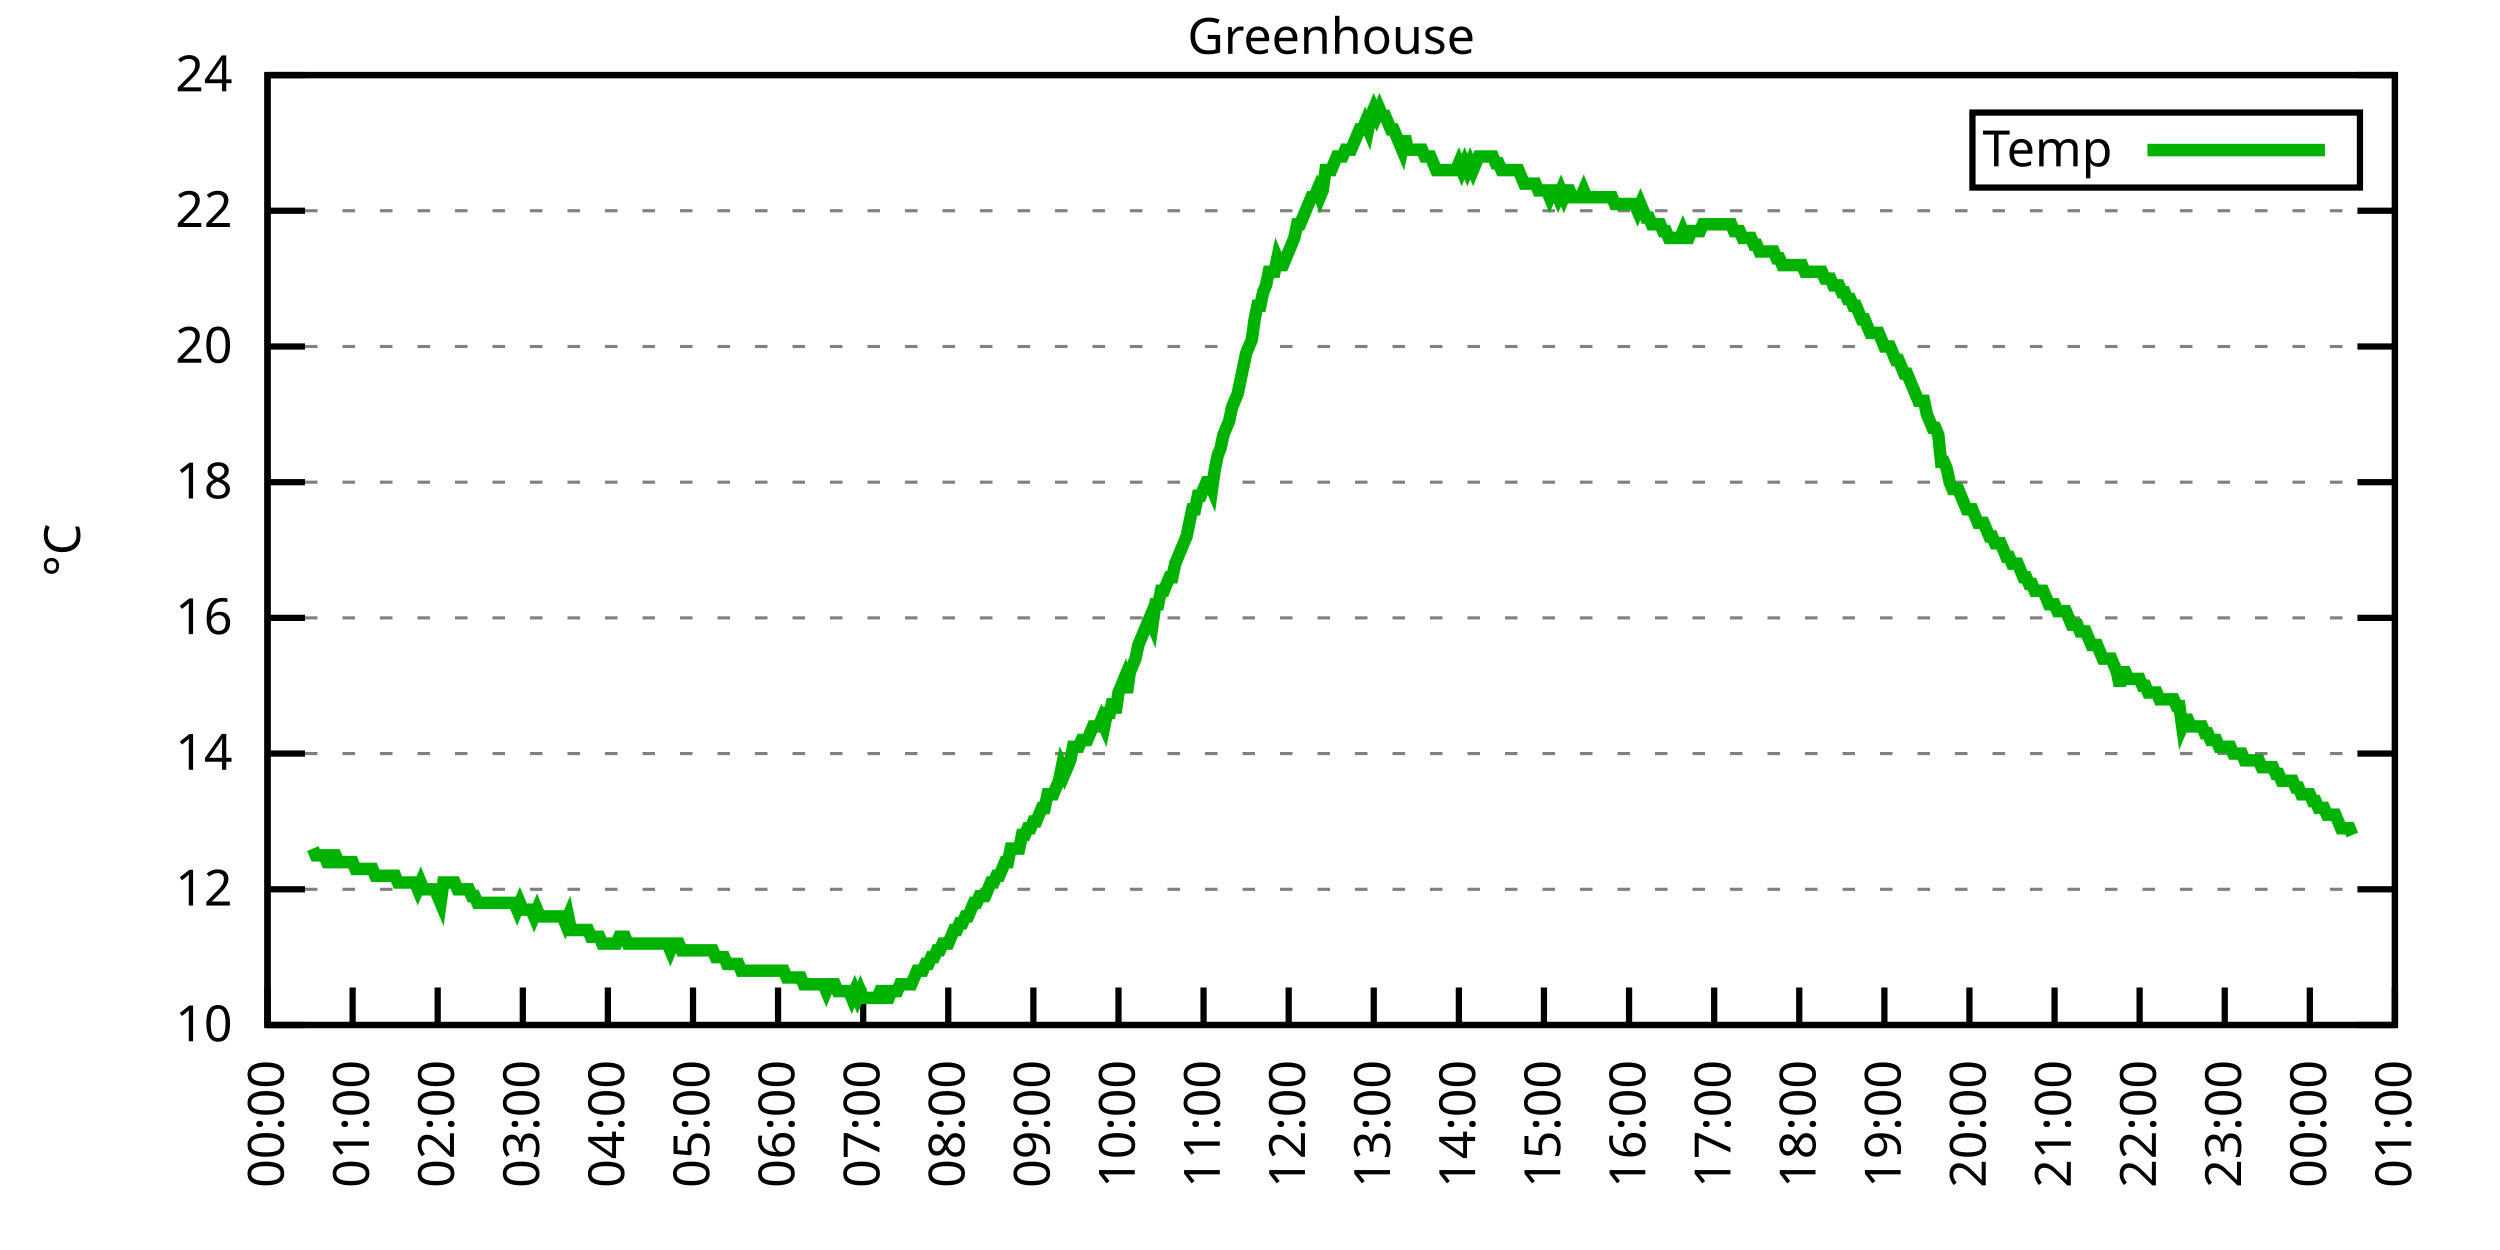
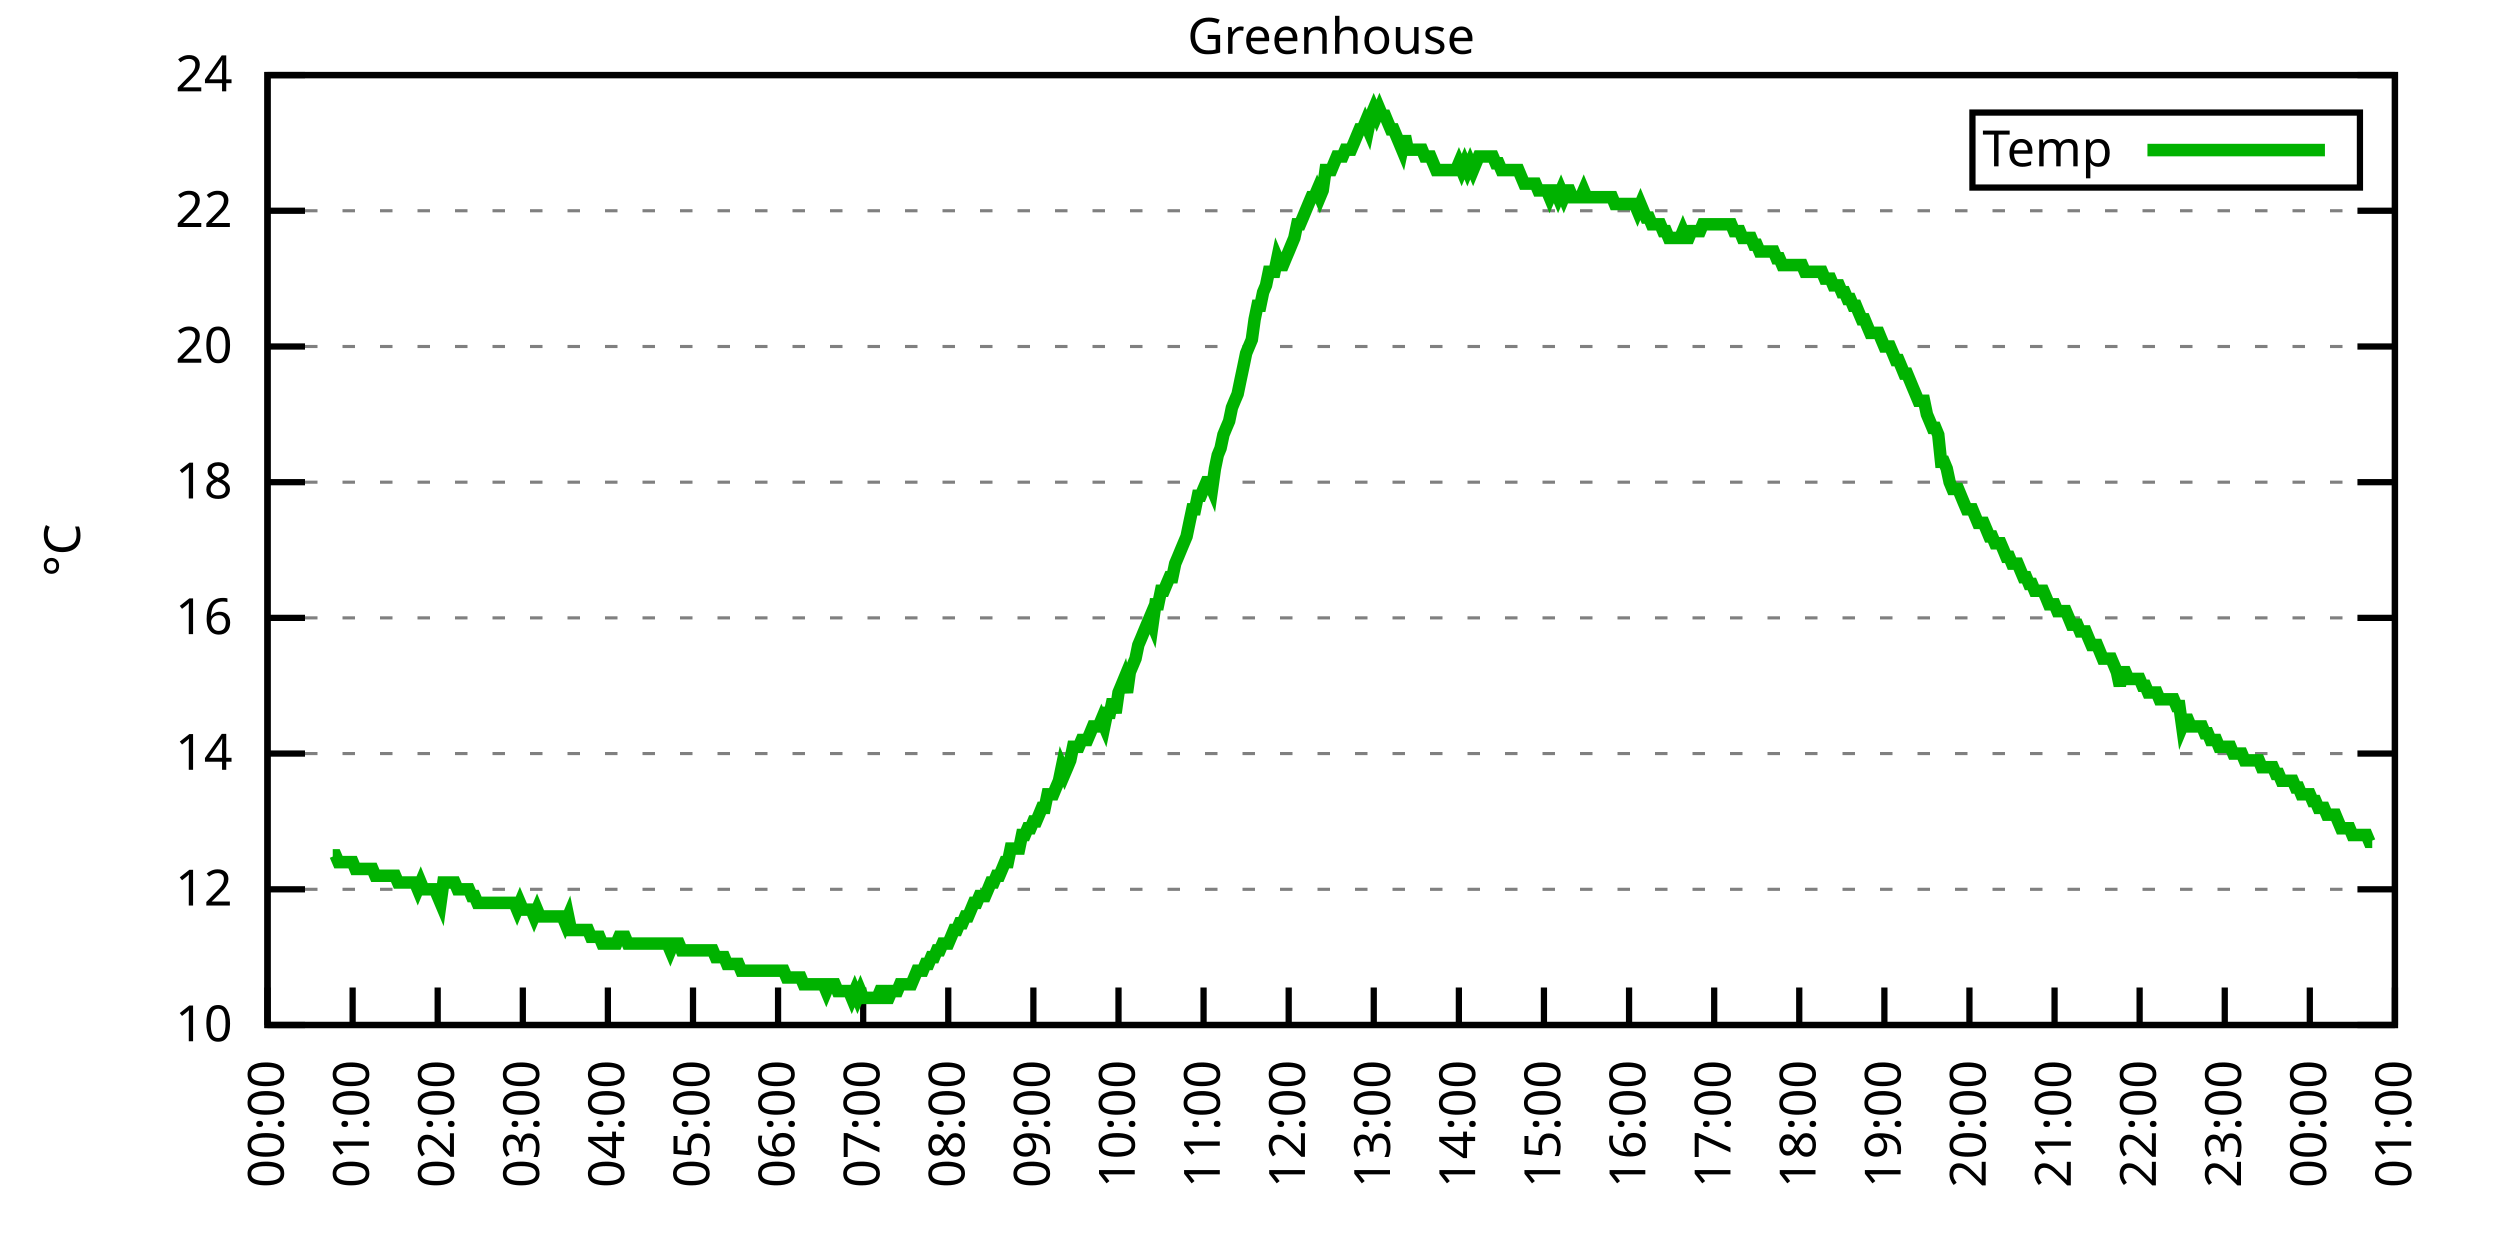
<svg xmlns="http://www.w3.org/2000/svg" xmlns:xlink="http://www.w3.org/1999/xlink" width="400" height="200" viewBox="0 0 400 200">
  <g id="gnuplot_canvas">
    <rect x="0" y="0" width="400" height="200" fill="none" />
    <defs>
      <circle id="gpDot" r="0.5" stroke-width="0.5" stroke="currentColor" />
      <path id="gpPt0" stroke-width="0.333" stroke="currentColor" d="M-1,0 h2 M0,-1 v2" />
      <path id="gpPt1" stroke-width="0.333" stroke="currentColor" d="M-1,-1 L1,1 M1,-1 L-1,1" />
      <path id="gpPt2" stroke-width="0.333" stroke="currentColor" d="M-1,0 L1,0 M0,-1 L0,1 M-1,-1 L1,1 M-1,1 L1,-1" />
      <rect id="gpPt3" stroke-width="0.333" stroke="currentColor" x="-1" y="-1" width="2" height="2" />
      <rect id="gpPt4" stroke-width="0.333" stroke="currentColor" fill="currentColor" x="-1" y="-1" width="2" height="2" />
      <circle id="gpPt5" stroke-width="0.333" stroke="currentColor" cx="0" cy="0" r="1" />
      <use xlink:href="#gpPt5" id="gpPt6" fill="currentColor" stroke="none" />
      <path id="gpPt7" stroke-width="0.333" stroke="currentColor" d="M0,-1.33 L-1.33,0.67 L1.33,0.67 z" />
      <use xlink:href="#gpPt7" id="gpPt8" fill="currentColor" stroke="none" />
      <use xlink:href="#gpPt7" id="gpPt9" stroke="currentColor" transform="rotate(180)" />
      <use xlink:href="#gpPt9" id="gpPt10" fill="currentColor" stroke="none" />
      <use xlink:href="#gpPt3" id="gpPt11" stroke="currentColor" transform="rotate(45)" />
      <use xlink:href="#gpPt11" id="gpPt12" fill="currentColor" stroke="none" />
      <path id="gpPt13" stroke-width="0.333" stroke="currentColor" d="M0,1.330 L1.265,0.411 L0.782,-1.067 L-0.782,-1.076 L-1.265,0.411 z" />
      <use xlink:href="#gpPt13" id="gpPt14" fill="currentColor" stroke="none" />
      <filter id="textbox" filterUnits="objectBoundingBox" x="0" y="0" height="1" width="1">
        <feFlood flood-color="white" flood-opacity="1" result="bgnd" />
        <feComposite in="SourceGraphic" in2="bgnd" operator="atop" />
      </filter>
      <filter id="greybox" filterUnits="objectBoundingBox" x="0" y="0" height="1" width="1">
        <feFlood flood-color="lightgrey" flood-opacity="1" result="grey" />
        <feComposite in="SourceGraphic" in2="grey" operator="atop" />
      </filter>
    </defs>
    <g fill="none" color="white" stroke="currentColor" stroke-width="1.00" stroke-linecap="butt" stroke-linejoin="miter">
</g>
    <g fill="none" color="black" stroke="currentColor" stroke-width="1.00" stroke-linecap="butt" stroke-linejoin="miter">
      <g stroke="none" shape-rendering="crispEdges">
        <polygon fill="rgb(255, 255, 255)" points="42.80,164.00 383.18,164.00 383.18,12.02 42.80,12.02 " />
      </g>
    </g>
    <g fill="none" color="black" stroke="currentColor" stroke-width="1.00" stroke-linecap="butt" stroke-linejoin="miter">
</g>
    <g fill="none" color="black" stroke="black" stroke-width="0.50" stroke-linecap="butt" stroke-linejoin="miter">
</g>
    <g fill="none" color="gray" stroke="currentColor" stroke-width="0.50" stroke-linecap="butt" stroke-linejoin="miter">
      <path stroke="gray" stroke-dasharray="2,4" class="gridline" d="M42.80,164.00 L383.19,164.00  " />
    </g>
    <g fill="none" color="gray" stroke="gray" stroke-width="1.00" stroke-linecap="butt" stroke-linejoin="miter">
</g>
    <g fill="none" color="black" stroke="currentColor" stroke-width="1.00" stroke-linecap="butt" stroke-linejoin="miter">
      <path stroke="black" d="M42.80,164.00 L48.80,164.00 M383.19,164.00 L377.19,164.00  " />
      <g transform="translate(37.20,166.60)" stroke="none" fill="black" font-family="Sans" font-size="8.00" text-anchor="end">
        <text>
          <tspan font-family="Sans"> 10</tspan>
        </text>
      </g>
    </g>
    <g fill="none" color="black" stroke="currentColor" stroke-width="1.00" stroke-linecap="butt" stroke-linejoin="miter">
</g>
    <g fill="none" color="black" stroke="black" stroke-width="0.50" stroke-linecap="butt" stroke-linejoin="miter">
</g>
    <g fill="none" color="gray" stroke="currentColor" stroke-width="0.50" stroke-linecap="butt" stroke-linejoin="miter">
      <path stroke="gray" stroke-dasharray="2,4" class="gridline" d="M42.80,142.29 L383.19,142.29  " />
    </g>
    <g fill="none" color="gray" stroke="gray" stroke-width="1.00" stroke-linecap="butt" stroke-linejoin="miter">
</g>
    <g fill="none" color="black" stroke="currentColor" stroke-width="1.00" stroke-linecap="butt" stroke-linejoin="miter">
      <path stroke="black" d="M42.80,142.29 L48.80,142.29 M383.19,142.29 L377.19,142.29  " />
      <g transform="translate(37.20,144.89)" stroke="none" fill="black" font-family="Sans" font-size="8.00" text-anchor="end">
        <text>
          <tspan font-family="Sans"> 12</tspan>
        </text>
      </g>
    </g>
    <g fill="none" color="black" stroke="currentColor" stroke-width="1.00" stroke-linecap="butt" stroke-linejoin="miter">
</g>
    <g fill="none" color="black" stroke="black" stroke-width="0.50" stroke-linecap="butt" stroke-linejoin="miter">
</g>
    <g fill="none" color="gray" stroke="currentColor" stroke-width="0.50" stroke-linecap="butt" stroke-linejoin="miter">
      <path stroke="gray" stroke-dasharray="2,4" class="gridline" d="M42.80,120.57 L383.19,120.57  " />
    </g>
    <g fill="none" color="gray" stroke="gray" stroke-width="1.00" stroke-linecap="butt" stroke-linejoin="miter">
</g>
    <g fill="none" color="black" stroke="currentColor" stroke-width="1.00" stroke-linecap="butt" stroke-linejoin="miter">
      <path stroke="black" d="M42.80,120.57 L48.80,120.57 M383.19,120.57 L377.19,120.57  " />
      <g transform="translate(37.20,123.17)" stroke="none" fill="black" font-family="Sans" font-size="8.00" text-anchor="end">
        <text>
          <tspan font-family="Sans"> 14</tspan>
        </text>
      </g>
    </g>
    <g fill="none" color="black" stroke="currentColor" stroke-width="1.00" stroke-linecap="butt" stroke-linejoin="miter">
</g>
    <g fill="none" color="black" stroke="black" stroke-width="0.50" stroke-linecap="butt" stroke-linejoin="miter">
</g>
    <g fill="none" color="gray" stroke="currentColor" stroke-width="0.50" stroke-linecap="butt" stroke-linejoin="miter">
      <path stroke="gray" stroke-dasharray="2,4" class="gridline" d="M42.80,98.86 L383.19,98.86  " />
    </g>
    <g fill="none" color="gray" stroke="gray" stroke-width="1.00" stroke-linecap="butt" stroke-linejoin="miter">
</g>
    <g fill="none" color="black" stroke="currentColor" stroke-width="1.00" stroke-linecap="butt" stroke-linejoin="miter">
      <path stroke="black" d="M42.80,98.86 L48.80,98.86 M383.19,98.86 L377.19,98.86  " />
      <g transform="translate(37.20,101.46)" stroke="none" fill="black" font-family="Sans" font-size="8.00" text-anchor="end">
        <text>
          <tspan font-family="Sans"> 16</tspan>
        </text>
      </g>
    </g>
    <g fill="none" color="black" stroke="currentColor" stroke-width="1.00" stroke-linecap="butt" stroke-linejoin="miter">
</g>
    <g fill="none" color="black" stroke="black" stroke-width="0.50" stroke-linecap="butt" stroke-linejoin="miter">
</g>
    <g fill="none" color="gray" stroke="currentColor" stroke-width="0.50" stroke-linecap="butt" stroke-linejoin="miter">
      <path stroke="gray" stroke-dasharray="2,4" class="gridline" d="M42.80,77.15 L383.19,77.15  " />
    </g>
    <g fill="none" color="gray" stroke="gray" stroke-width="1.00" stroke-linecap="butt" stroke-linejoin="miter">
</g>
    <g fill="none" color="black" stroke="currentColor" stroke-width="1.00" stroke-linecap="butt" stroke-linejoin="miter">
      <path stroke="black" d="M42.80,77.15 L48.80,77.15 M383.19,77.15 L377.19,77.15  " />
      <g transform="translate(37.20,79.75)" stroke="none" fill="black" font-family="Sans" font-size="8.00" text-anchor="end">
        <text>
          <tspan font-family="Sans"> 18</tspan>
        </text>
      </g>
    </g>
    <g fill="none" color="black" stroke="currentColor" stroke-width="1.00" stroke-linecap="butt" stroke-linejoin="miter">
</g>
    <g fill="none" color="black" stroke="black" stroke-width="0.50" stroke-linecap="butt" stroke-linejoin="miter">
</g>
    <g fill="none" color="gray" stroke="currentColor" stroke-width="0.50" stroke-linecap="butt" stroke-linejoin="miter">
      <path stroke="gray" stroke-dasharray="2,4" class="gridline" d="M42.80,55.44 L383.19,55.44  " />
    </g>
    <g fill="none" color="gray" stroke="gray" stroke-width="1.00" stroke-linecap="butt" stroke-linejoin="miter">
</g>
    <g fill="none" color="black" stroke="currentColor" stroke-width="1.00" stroke-linecap="butt" stroke-linejoin="miter">
      <path stroke="black" d="M42.80,55.44 L48.80,55.44 M383.19,55.44 L377.19,55.44  " />
      <g transform="translate(37.20,58.04)" stroke="none" fill="black" font-family="Sans" font-size="8.00" text-anchor="end">
        <text>
          <tspan font-family="Sans"> 20</tspan>
        </text>
      </g>
    </g>
    <g fill="none" color="black" stroke="currentColor" stroke-width="1.00" stroke-linecap="butt" stroke-linejoin="miter">
</g>
    <g fill="none" color="black" stroke="black" stroke-width="0.50" stroke-linecap="butt" stroke-linejoin="miter">
</g>
    <g fill="none" color="gray" stroke="currentColor" stroke-width="0.50" stroke-linecap="butt" stroke-linejoin="miter">
      <path stroke="gray" stroke-dasharray="2,4" class="gridline" d="M42.80,33.72 L383.19,33.72  " />
    </g>
    <g fill="none" color="gray" stroke="gray" stroke-width="1.00" stroke-linecap="butt" stroke-linejoin="miter">
</g>
    <g fill="none" color="black" stroke="currentColor" stroke-width="1.00" stroke-linecap="butt" stroke-linejoin="miter">
      <path stroke="black" d="M42.80,33.72 L48.80,33.72 M383.19,33.72 L377.19,33.72  " />
      <g transform="translate(37.20,36.32)" stroke="none" fill="black" font-family="Sans" font-size="8.00" text-anchor="end">
        <text>
          <tspan font-family="Sans"> 22</tspan>
        </text>
      </g>
    </g>
    <g fill="none" color="black" stroke="currentColor" stroke-width="1.00" stroke-linecap="butt" stroke-linejoin="miter">
</g>
    <g fill="none" color="black" stroke="black" stroke-width="0.50" stroke-linecap="butt" stroke-linejoin="miter">
</g>
    <g fill="none" color="gray" stroke="currentColor" stroke-width="0.50" stroke-linecap="butt" stroke-linejoin="miter">
      <path stroke="gray" stroke-dasharray="2,4" class="gridline" d="M42.80,12.01 L383.19,12.01  " />
    </g>
    <g fill="none" color="gray" stroke="gray" stroke-width="1.00" stroke-linecap="butt" stroke-linejoin="miter">
</g>
    <g fill="none" color="black" stroke="currentColor" stroke-width="1.00" stroke-linecap="butt" stroke-linejoin="miter">
      <path stroke="black" d="M42.80,12.01 L48.80,12.01 M383.19,12.01 L377.19,12.01  " />
      <g transform="translate(37.20,14.61)" stroke="none" fill="black" font-family="Sans" font-size="8.00" text-anchor="end">
        <text>
          <tspan font-family="Sans"> 24</tspan>
        </text>
      </g>
    </g>
    <g fill="none" color="black" stroke="currentColor" stroke-width="1.00" stroke-linecap="butt" stroke-linejoin="miter">
      <path stroke="black" d="M42.80,164.00 L42.80,158.00  " />
      <g transform="translate(45.40,169.60) rotate(270.00)" stroke="none" fill="black" font-family="Sans" font-size="8.00" text-anchor="end">
        <text>
          <tspan font-family="Sans">00:00</tspan>
        </text>
      </g>
    </g>
    <g fill="none" color="black" stroke="currentColor" stroke-width="1.00" stroke-linecap="butt" stroke-linejoin="miter">
      <path stroke="black" d="M56.42,164.00 L56.42,158.00  " />
      <g transform="translate(59.02,169.60) rotate(270.00)" stroke="none" fill="black" font-family="Sans" font-size="8.00" text-anchor="end">
        <text>
          <tspan font-family="Sans">01:00</tspan>
        </text>
      </g>
    </g>
    <g fill="none" color="black" stroke="currentColor" stroke-width="1.00" stroke-linecap="butt" stroke-linejoin="miter">
      <path stroke="black" d="M70.03,164.00 L70.03,158.00  " />
      <g transform="translate(72.63,169.60) rotate(270.00)" stroke="none" fill="black" font-family="Sans" font-size="8.00" text-anchor="end">
        <text>
          <tspan font-family="Sans">02:00</tspan>
        </text>
      </g>
    </g>
    <g fill="none" color="black" stroke="currentColor" stroke-width="1.00" stroke-linecap="butt" stroke-linejoin="miter">
      <path stroke="black" d="M83.65,164.00 L83.65,158.00  " />
      <g transform="translate(86.25,169.60) rotate(270.00)" stroke="none" fill="black" font-family="Sans" font-size="8.00" text-anchor="end">
        <text>
          <tspan font-family="Sans">03:00</tspan>
        </text>
      </g>
    </g>
    <g fill="none" color="black" stroke="currentColor" stroke-width="1.00" stroke-linecap="butt" stroke-linejoin="miter">
      <path stroke="black" d="M97.26,164.00 L97.26,158.00  " />
      <g transform="translate(99.86,169.60) rotate(270.00)" stroke="none" fill="black" font-family="Sans" font-size="8.00" text-anchor="end">
        <text>
          <tspan font-family="Sans">04:00</tspan>
        </text>
      </g>
    </g>
    <g fill="none" color="black" stroke="currentColor" stroke-width="1.00" stroke-linecap="butt" stroke-linejoin="miter">
      <path stroke="black" d="M110.88,164.00 L110.88,158.00  " />
      <g transform="translate(113.48,169.60) rotate(270.00)" stroke="none" fill="black" font-family="Sans" font-size="8.00" text-anchor="end">
        <text>
          <tspan font-family="Sans">05:00</tspan>
        </text>
      </g>
    </g>
    <g fill="none" color="black" stroke="currentColor" stroke-width="1.00" stroke-linecap="butt" stroke-linejoin="miter">
      <path stroke="black" d="M124.49,164.00 L124.49,158.00  " />
      <g transform="translate(127.09,169.60) rotate(270.00)" stroke="none" fill="black" font-family="Sans" font-size="8.00" text-anchor="end">
        <text>
          <tspan font-family="Sans">06:00</tspan>
        </text>
      </g>
    </g>
    <g fill="none" color="black" stroke="currentColor" stroke-width="1.00" stroke-linecap="butt" stroke-linejoin="miter">
      <path stroke="black" d="M138.11,164.00 L138.11,158.00  " />
      <g transform="translate(140.71,169.60) rotate(270.00)" stroke="none" fill="black" font-family="Sans" font-size="8.00" text-anchor="end">
        <text>
          <tspan font-family="Sans">07:00</tspan>
        </text>
      </g>
    </g>
    <g fill="none" color="black" stroke="currentColor" stroke-width="1.00" stroke-linecap="butt" stroke-linejoin="miter">
      <path stroke="black" d="M151.72,164.00 L151.72,158.00  " />
      <g transform="translate(154.32,169.60) rotate(270.00)" stroke="none" fill="black" font-family="Sans" font-size="8.00" text-anchor="end">
        <text>
          <tspan font-family="Sans">08:00</tspan>
        </text>
      </g>
    </g>
    <g fill="none" color="black" stroke="currentColor" stroke-width="1.00" stroke-linecap="butt" stroke-linejoin="miter">
      <path stroke="black" d="M165.34,164.00 L165.34,158.00  " />
      <g transform="translate(167.94,169.60) rotate(270.00)" stroke="none" fill="black" font-family="Sans" font-size="8.00" text-anchor="end">
        <text>
          <tspan font-family="Sans">09:00</tspan>
        </text>
      </g>
    </g>
    <g fill="none" color="black" stroke="currentColor" stroke-width="1.00" stroke-linecap="butt" stroke-linejoin="miter">
      <path stroke="black" d="M178.96,164.00 L178.96,158.00  " />
      <g transform="translate(181.56,169.60) rotate(270.00)" stroke="none" fill="black" font-family="Sans" font-size="8.00" text-anchor="end">
        <text>
          <tspan font-family="Sans">10:00</tspan>
        </text>
      </g>
    </g>
    <g fill="none" color="black" stroke="currentColor" stroke-width="1.00" stroke-linecap="butt" stroke-linejoin="miter">
      <path stroke="black" d="M192.57,164.00 L192.57,158.00  " />
      <g transform="translate(195.17,169.60) rotate(270.00)" stroke="none" fill="black" font-family="Sans" font-size="8.00" text-anchor="end">
        <text>
          <tspan font-family="Sans">11:00</tspan>
        </text>
      </g>
    </g>
    <g fill="none" color="black" stroke="currentColor" stroke-width="1.00" stroke-linecap="butt" stroke-linejoin="miter">
      <path stroke="black" d="M206.19,164.00 L206.19,158.00  " />
      <g transform="translate(208.79,169.60) rotate(270.00)" stroke="none" fill="black" font-family="Sans" font-size="8.00" text-anchor="end">
        <text>
          <tspan font-family="Sans">12:00</tspan>
        </text>
      </g>
    </g>
    <g fill="none" color="black" stroke="currentColor" stroke-width="1.00" stroke-linecap="butt" stroke-linejoin="miter">
      <path stroke="black" d="M219.80,164.00 L219.80,158.00  " />
      <g transform="translate(222.40,169.60) rotate(270.00)" stroke="none" fill="black" font-family="Sans" font-size="8.00" text-anchor="end">
        <text>
          <tspan font-family="Sans">13:00</tspan>
        </text>
      </g>
    </g>
    <g fill="none" color="black" stroke="currentColor" stroke-width="1.00" stroke-linecap="butt" stroke-linejoin="miter">
      <path stroke="black" d="M233.42,164.00 L233.42,158.00  " />
      <g transform="translate(236.02,169.60) rotate(270.00)" stroke="none" fill="black" font-family="Sans" font-size="8.00" text-anchor="end">
        <text>
          <tspan font-family="Sans">14:00</tspan>
        </text>
      </g>
    </g>
    <g fill="none" color="black" stroke="currentColor" stroke-width="1.00" stroke-linecap="butt" stroke-linejoin="miter">
      <path stroke="black" d="M247.03,164.00 L247.03,158.00  " />
      <g transform="translate(249.63,169.60) rotate(270.00)" stroke="none" fill="black" font-family="Sans" font-size="8.00" text-anchor="end">
        <text>
          <tspan font-family="Sans">15:00</tspan>
        </text>
      </g>
    </g>
    <g fill="none" color="black" stroke="currentColor" stroke-width="1.00" stroke-linecap="butt" stroke-linejoin="miter">
      <path stroke="black" d="M260.65,164.00 L260.65,158.00  " />
      <g transform="translate(263.25,169.60) rotate(270.00)" stroke="none" fill="black" font-family="Sans" font-size="8.00" text-anchor="end">
        <text>
          <tspan font-family="Sans">16:00</tspan>
        </text>
      </g>
    </g>
    <g fill="none" color="black" stroke="currentColor" stroke-width="1.00" stroke-linecap="butt" stroke-linejoin="miter">
      <path stroke="black" d="M274.27,164.00 L274.27,158.00  " />
      <g transform="translate(276.87,169.60) rotate(270.00)" stroke="none" fill="black" font-family="Sans" font-size="8.00" text-anchor="end">
        <text>
          <tspan font-family="Sans">17:00</tspan>
        </text>
      </g>
    </g>
    <g fill="none" color="black" stroke="currentColor" stroke-width="1.00" stroke-linecap="butt" stroke-linejoin="miter">
      <path stroke="black" d="M287.88,164.00 L287.88,158.00  " />
      <g transform="translate(290.48,169.60) rotate(270.00)" stroke="none" fill="black" font-family="Sans" font-size="8.00" text-anchor="end">
        <text>
          <tspan font-family="Sans">18:00</tspan>
        </text>
      </g>
    </g>
    <g fill="none" color="black" stroke="currentColor" stroke-width="1.00" stroke-linecap="butt" stroke-linejoin="miter">
      <path stroke="black" d="M301.50,164.00 L301.50,158.00  " />
      <g transform="translate(304.10,169.60) rotate(270.00)" stroke="none" fill="black" font-family="Sans" font-size="8.00" text-anchor="end">
        <text>
          <tspan font-family="Sans">19:00</tspan>
        </text>
      </g>
    </g>
    <g fill="none" color="black" stroke="currentColor" stroke-width="1.00" stroke-linecap="butt" stroke-linejoin="miter">
      <path stroke="black" d="M315.11,164.00 L315.11,158.00  " />
      <g transform="translate(317.71,169.60) rotate(270.00)" stroke="none" fill="black" font-family="Sans" font-size="8.00" text-anchor="end">
        <text>
          <tspan font-family="Sans">20:00</tspan>
        </text>
      </g>
    </g>
    <g fill="none" color="black" stroke="currentColor" stroke-width="1.00" stroke-linecap="butt" stroke-linejoin="miter">
      <path stroke="black" d="M328.73,164.00 L328.73,158.00  " />
      <g transform="translate(331.33,169.60) rotate(270.00)" stroke="none" fill="black" font-family="Sans" font-size="8.00" text-anchor="end">
        <text>
          <tspan font-family="Sans">21:00</tspan>
        </text>
      </g>
    </g>
    <g fill="none" color="black" stroke="currentColor" stroke-width="1.00" stroke-linecap="butt" stroke-linejoin="miter">
      <path stroke="black" d="M342.34,164.00 L342.34,158.00  " />
      <g transform="translate(344.94,169.60) rotate(270.00)" stroke="none" fill="black" font-family="Sans" font-size="8.00" text-anchor="end">
        <text>
          <tspan font-family="Sans">22:00</tspan>
        </text>
      </g>
    </g>
    <g fill="none" color="black" stroke="currentColor" stroke-width="1.00" stroke-linecap="butt" stroke-linejoin="miter">
      <path stroke="black" d="M355.96,164.00 L355.96,158.00  " />
      <g transform="translate(358.56,169.60) rotate(270.00)" stroke="none" fill="black" font-family="Sans" font-size="8.00" text-anchor="end">
        <text>
          <tspan font-family="Sans">23:00</tspan>
        </text>
      </g>
    </g>
    <g fill="none" color="black" stroke="currentColor" stroke-width="1.00" stroke-linecap="butt" stroke-linejoin="miter">
      <path stroke="black" d="M369.57,164.00 L369.57,158.00  " />
      <g transform="translate(372.17,169.60) rotate(270.00)" stroke="none" fill="black" font-family="Sans" font-size="8.00" text-anchor="end">
        <text>
          <tspan font-family="Sans">00:00</tspan>
        </text>
      </g>
    </g>
    <g fill="none" color="black" stroke="currentColor" stroke-width="1.00" stroke-linecap="butt" stroke-linejoin="miter">
      <path stroke="black" d="M383.19,164.00 L383.19,158.00  " />
      <g transform="translate(385.79,169.60) rotate(270.00)" stroke="none" fill="black" font-family="Sans" font-size="8.00" text-anchor="end">
        <text>
          <tspan font-family="Sans">01:00</tspan>
        </text>
      </g>
    </g>
    <g fill="none" color="black" stroke="currentColor" stroke-width="1.00" stroke-linecap="butt" stroke-linejoin="miter">
</g>
    <g fill="none" color="black" stroke="currentColor" stroke-width="1.00" stroke-linecap="butt" stroke-linejoin="miter">
      <path stroke="black" d="M42.80,12.01 L42.80,164.00 L383.19,164.00 L383.19,12.01 L42.80,12.01 Z  " />
    </g>
    <g fill="none" color="black" stroke="currentColor" stroke-width="1.00" stroke-linecap="butt" stroke-linejoin="miter">
</g>
    <g fill="none" color="black" stroke="currentColor" stroke-width="1.00" stroke-linecap="butt" stroke-linejoin="miter">
      <path stroke="black" d="M315.59,30.01 L315.59,18.01 L377.59,18.01 L377.59,30.01 L315.59,30.01 Z  " />
    </g>
    <g id="Greenhouse_plot_1">
      <g fill="none" color="white" stroke="black" stroke-width="2.00" stroke-linecap="butt" stroke-linejoin="miter">
</g>
      <g fill="none" color="black" stroke="currentColor" stroke-width="2.00" stroke-linecap="butt" stroke-linejoin="miter">
        <g transform="translate(337.99,26.61)" stroke="none" fill="black" font-family="Sans" font-size="8.00" text-anchor="end">
          <text>
            <tspan font-family="Sans">Temp</tspan>
          </text>
        </g>
      </g>
      <g fill="none" color="black" stroke="currentColor" stroke-width="2.00" stroke-linecap="butt" stroke-linejoin="miter">
-         <path stroke="rgb(  0, 178,   0)" d="M343.59,24.01 L371.99,24.01 M50.06,135.77 L50.52,136.86 L50.97,136.86 L51.42,136.86 L51.88,136.86 L52.33,137.94   L52.78,137.94 L53.24,136.86 L53.69,136.86 L54.15,137.94 L54.60,137.94 L55.05,137.94 L55.51,137.94 L55.96,137.94   L56.42,137.94 L56.87,139.03 L57.32,139.03 L57.78,139.03 L58.23,139.03 L58.68,139.03 L59.14,139.03 L59.59,139.03   L60.05,140.12 L60.50,140.12 L60.95,140.12 L61.41,140.12 L61.86,140.12 L62.32,140.12 L62.77,140.12 L63.22,140.12   L63.68,141.20 L64.13,141.20 L64.58,141.20 L65.04,141.20 L65.49,141.20 L65.95,141.20 L66.40,141.20 L66.85,142.29   L67.31,141.20 L67.76,142.29 L68.22,142.29 L68.67,142.29 L69.12,142.29 L69.58,142.29 L70.03,143.37 L70.49,144.46   L70.94,141.20 L71.39,141.20 L71.85,141.20 L72.30,141.20 L72.75,141.20 L73.21,142.29 L73.66,142.29 L74.12,142.29   L74.57,142.29 L75.02,142.29 L75.48,143.37 L75.93,143.37 L76.39,144.46 L76.84,144.46 L77.29,144.46 L77.75,144.46   L78.20,144.46 L78.65,144.46 L79.11,144.46 L79.56,144.46 L80.02,144.46 L80.47,144.46 L80.92,144.46 L81.38,144.46   L81.83,144.46 L82.29,144.46 L82.74,145.54 L83.19,144.46 L83.65,145.54 L84.10,145.54 L84.55,145.54 L85.01,145.54   L85.46,146.63 L85.92,145.54 L86.37,146.63 L86.82,146.63 L87.28,146.63 L87.73,146.63 L88.19,146.63 L88.64,146.63   L89.09,146.63 L89.55,146.63 L90.00,146.63 L90.45,147.72 L90.91,146.63 L91.36,148.80 L91.82,148.80 L92.27,148.80   L92.72,148.80 L93.18,148.80 L93.63,148.80 L94.09,148.80 L94.54,149.89 L94.99,149.89 L95.45,149.89 L95.90,149.89   L96.35,150.97 L96.81,150.97 L97.26,150.97 L97.72,150.97 L98.17,150.97 L98.62,150.97 L99.08,149.89 L99.53,149.89   L99.99,149.89 L100.44,150.97 L100.89,150.97 L101.35,150.97 L101.80,150.97 L102.25,150.97 L102.71,150.97 L103.16,150.97   L103.62,150.97 L104.07,150.97 L104.52,150.97 L104.98,150.97 L105.43,150.97 L105.89,150.97 L106.34,150.97 L106.79,150.97   L107.25,152.06 L107.70,150.97 L108.15,150.97 L108.61,150.97 L109.06,152.06 L109.52,152.06 L109.97,152.06 L110.42,152.06   L110.88,152.06 L111.33,152.06 L111.79,152.06 L112.24,152.06 L112.69,152.06 L113.15,152.06 L113.60,152.06 L114.05,152.06   L114.51,153.14 L114.96,153.14 L115.42,153.14 L115.87,153.14 L116.32,154.23 L116.78,154.23 L117.23,154.23 L117.69,154.23   L118.14,154.23 L118.59,155.31 L119.05,155.31 L119.50,155.31 L119.96,155.31 L120.41,155.31 L120.86,155.31 L121.32,155.31   L121.77,155.31 L122.22,155.31 L122.68,155.31 L123.13,155.31 L123.59,155.31 L124.04,155.31 L124.49,155.31 L124.95,155.31   L125.40,155.31 L125.86,156.40 L126.31,156.40 L126.76,156.40 L127.22,156.40 L127.67,156.40 L128.12,156.40 L128.58,157.49   L129.03,157.49 L129.49,157.49 L129.94,157.49 L130.39,157.49 L130.85,157.49 L131.30,157.49 L131.76,157.49 L132.21,158.57   L132.66,157.49 L133.12,157.49 L133.57,157.49 L134.02,158.57 L134.48,158.57 L134.93,158.57 L135.39,158.57 L135.84,158.57   L136.29,159.66 L136.75,158.57 L137.20,159.66 L137.66,158.57 L138.11,159.66 L138.56,159.66 L139.02,159.66 L139.47,159.66   L139.92,159.66 L140.38,159.66 L140.83,158.57 L141.29,158.57 L141.74,159.66 L142.19,159.66 L142.65,158.57 L143.10,158.57   L143.56,158.57 L144.01,157.49 L144.46,157.49 L144.92,157.49 L145.37,157.49 L145.82,157.49 L146.28,156.40 L146.73,155.31   L147.19,155.31 L147.64,155.31 L148.09,154.23 L148.55,154.23 L149.00,153.14 L149.46,153.14 L149.91,152.06 L150.36,152.06   L150.82,150.97 L151.27,150.97 L151.72,150.97 L152.18,149.89 L152.63,148.80 L153.09,148.80 L153.54,147.72 L153.99,147.72   L154.45,146.63 L154.90,146.63 L155.36,145.54 L155.81,144.46 L156.26,144.46 L156.72,143.37 L157.17,143.37 L157.62,143.37   L158.08,142.29 L158.53,141.20 L158.99,141.20 L159.44,140.12 L159.89,140.12 L160.35,139.03 L160.80,137.94 L161.26,137.94   L161.71,135.77 L162.16,135.77 L162.62,135.77 L163.07,135.77 L163.52,133.60 L163.98,133.60 L164.43,132.52 L164.89,132.52   L165.34,131.43 L165.79,131.43 L166.25,130.35 L166.70,129.26 L167.16,129.26 L167.61,127.09 L168.06,127.09 L168.52,127.09   L168.97,126.00 L169.43,124.92 L169.88,122.75 L170.33,123.83 L170.79,122.75 L171.24,121.66 L171.69,119.49 L172.15,119.49   L172.60,119.49 L173.06,118.40 L173.51,118.40 L173.96,118.40 L174.42,117.32 L174.87,116.23 L175.33,116.23 L175.78,116.23   L176.23,115.15 L176.69,116.23 L177.14,114.06 L177.59,114.06 L178.05,111.89 L178.50,114.06 L178.96,110.80 L179.41,109.72   L179.86,108.63 L180.32,110.80 L180.77,107.55 L181.23,106.46 L181.68,105.38 L182.13,103.20 L182.59,102.12 L183.04,101.03   L183.49,99.95 L183.95,98.86 L184.40,99.95 L184.86,96.69 L185.31,96.69 L185.76,94.52 L186.22,94.52 L186.67,93.43   L187.13,92.35 L187.58,92.35 L188.03,90.18 L188.49,89.09 L188.94,88.00 L189.39,86.92 L189.85,85.83 L190.30,83.66   L190.76,81.49 L191.21,81.49 L191.66,79.32 L192.12,79.32 L192.57,78.23 L193.03,77.15 L193.48,77.15 L193.93,78.23   L194.39,74.98 L194.84,72.81 L195.29,71.72 L195.75,69.55 L196.20,68.46 L196.66,67.38 L197.11,65.21 L197.56,64.12   L198.02,63.04 L198.47,60.86 L198.93,58.69 L199.38,56.52 L199.83,55.44 L200.29,54.35 L200.74,51.09 L201.19,48.92   L201.65,48.92 L202.10,46.75 L202.56,45.66 L203.01,43.49 L203.46,43.49 L203.92,43.49 L204.37,41.32 L204.83,42.41   L205.28,42.41 L205.73,41.32 L206.19,40.24 L206.64,39.15 L207.09,38.07 L207.55,35.89 L208.00,35.89 L208.46,34.81   L208.91,33.72 L209.36,32.64 L209.82,31.55 L210.27,31.55 L210.73,30.47 L211.18,31.55 L211.63,30.47 L212.09,27.21   L212.54,27.21 L213.00,27.21 L213.45,26.12 L213.90,25.04 L214.36,25.04 L214.81,25.04 L215.26,23.95 L215.72,23.95   L216.17,23.95 L216.63,22.87 L217.08,21.78 L217.53,20.70 L217.99,20.70 L218.44,19.61 L218.90,20.70 L219.35,18.52   L219.80,17.44 L220.26,18.52 L220.71,17.44 L221.16,18.52 L221.62,18.52 L222.07,19.61 L222.53,20.70 L222.98,20.70   L223.43,21.78 L223.89,22.87 L224.34,23.95 L224.80,21.78 L225.25,23.95 L225.70,23.95 L226.16,23.95 L226.61,23.95   L227.06,23.95 L227.52,23.95 L227.97,25.04 L228.43,25.04 L228.88,25.04 L229.33,26.12 L229.79,27.21 L230.24,27.21   L230.70,27.21 L231.15,27.21 L231.60,27.21 L232.06,27.21 L232.51,27.21 L232.96,27.21 L233.42,26.12 L233.87,27.21   L234.33,26.12 L234.78,27.21 L235.23,26.12 L235.69,27.21 L236.14,26.12 L236.60,25.04 L237.05,25.04 L237.50,25.04   L237.96,25.04 L238.41,25.04 L238.86,25.04 L239.32,26.12 L239.77,26.12 L240.23,27.21 L240.68,27.21 L241.13,27.21   L241.59,27.21 L242.04,27.21 L242.50,27.21 L242.95,27.21 L243.40,28.29 L243.86,29.38 L244.31,29.38 L244.76,29.38   L245.22,29.38 L245.67,29.38 L246.13,30.47 L246.58,30.47 L247.03,30.47 L247.49,30.47 L247.94,31.55 L248.40,30.47   L248.85,30.47 L249.30,31.55 L249.76,30.47 L250.21,31.55 L250.66,30.47 L251.12,30.47 L251.57,31.55 L252.03,31.55   L252.48,31.55 L252.93,31.55 L253.39,30.47 L253.84,31.55 L254.30,31.55 L254.75,31.55 L255.20,31.55 L255.66,31.55   L256.11,31.55 L256.56,31.55 L257.02,31.55 L257.47,31.55 L257.93,31.55 L258.38,32.64 L258.83,32.64 L259.29,32.64   L259.74,32.64 L260.20,32.64 L260.65,32.64 L261.10,32.64 L261.56,32.64 L262.01,33.72 L262.47,32.64 L262.92,33.72   L263.37,34.81 L263.83,34.81 L264.28,35.89 L264.73,35.89 L265.19,35.89 L265.64,35.89 L266.10,36.98 L266.55,36.98   L267.00,38.07 L267.46,38.07 L267.91,38.07 L268.37,38.07 L268.82,38.07 L269.27,36.98 L269.73,38.07 L270.18,38.07   L270.63,36.98 L271.09,36.98 L271.54,36.98 L272.00,36.98 L272.45,35.89 L272.90,35.89 L273.36,35.89 L273.81,35.89   L274.27,35.89 L274.72,35.89 L275.17,35.89 L275.63,35.89 L276.08,35.89 L276.53,35.89 L276.99,35.89 L277.44,36.98   L277.90,36.98 L278.35,36.98 L278.80,38.07 L279.26,38.07 L279.71,38.07 L280.17,38.07 L280.62,39.15 L281.07,39.15   L281.53,40.24 L281.98,40.24 L282.43,40.24 L282.89,40.24 L283.34,40.24 L283.80,40.24 L284.25,41.32 L284.70,41.32   L285.16,42.41 L285.61,42.41 L286.07,42.41 L286.52,42.41 L286.97,42.41 L287.43,42.41 L287.88,42.41 L288.33,42.41   L288.79,43.49 L289.24,43.49 L289.70,43.49 L290.15,43.49 L290.60,43.49 L291.06,43.49 L291.51,43.49 L291.97,44.58   L292.42,44.58 L292.87,44.58 L293.33,45.66 L293.78,45.66 L294.23,45.66 L294.69,46.75 L295.14,46.75 L295.60,47.84   L296.05,47.84 L296.50,48.92 L296.96,48.92 L297.41,50.01 L297.87,51.09 L298.32,51.09 L298.77,52.18 L299.23,53.26   L299.68,53.26 L300.13,53.26 L300.59,53.26 L301.04,54.35 L301.50,55.44 L301.95,55.44 L302.40,55.44 L302.86,56.52   L303.31,57.61 L303.77,57.61 L304.22,58.69 L304.67,59.78 L305.13,59.78 L305.58,60.86 L306.03,61.95 L306.49,63.04   L306.94,64.12 L307.40,64.12 L307.85,64.12 L308.30,66.29 L308.76,67.38 L309.21,68.46 L309.67,68.46 L310.12,69.55   L310.57,73.89 L311.03,73.89 L311.48,74.98 L311.94,77.15 L312.39,78.23 L312.84,78.23 L313.30,78.23 L313.75,79.32   L314.20,80.41 L314.66,81.49 L315.11,81.49 L315.57,81.49 L316.02,82.58 L316.47,83.66 L316.93,83.66 L317.38,83.66   L317.84,84.75 L318.29,85.83 L318.74,85.83 L319.20,86.92 L319.65,86.92 L320.10,86.92 L320.56,88.00 L321.01,89.09   L321.47,89.09 L321.92,90.18 L322.37,90.18 L322.83,90.18 L323.28,91.26 L323.74,92.35 L324.19,92.35 L324.64,93.43   L325.10,93.43 L325.55,94.52 L326.00,94.52 L326.46,94.52 L326.91,94.52 L327.37,95.60 L327.82,96.69 L328.27,96.69   L328.73,96.69 L329.18,97.78 L329.64,97.78 L330.09,97.78 L330.54,97.78 L331.00,98.86 L331.45,99.95 L331.90,99.95   L332.36,99.95 L332.81,101.03 L333.27,101.03 L333.72,101.03 L334.17,102.12 L334.63,103.20 L335.08,103.20 L335.54,103.20   L335.99,104.29 L336.44,105.38 L336.90,105.38 L337.35,105.38 L337.80,105.38 L338.26,106.46 L338.71,107.55 L339.17,109.72   L339.62,107.55 L340.07,107.55 L340.53,108.63 L340.98,108.63 L341.44,108.63 L341.89,108.63 L342.34,108.63 L342.80,109.72   L343.25,109.72 L343.70,110.80 L344.16,110.80 L344.61,110.80 L345.07,110.80 L345.52,111.89 L345.97,111.89 L346.43,111.89   L346.88,111.89 L347.34,111.89 L347.79,111.89 L348.24,112.97 L348.70,112.97 L349.15,116.23 L349.60,115.15 L350.06,115.15   L350.51,116.23 L350.97,116.23 L351.42,116.23 L351.87,116.23 L352.33,116.23 L352.78,117.32 L353.24,117.32 L353.69,118.40   L354.14,118.40 L354.60,118.40 L355.05,119.49 L355.50,119.49 L355.96,119.49 L356.41,119.49 L356.87,119.49 L357.32,120.57   L357.77,120.57 L358.23,120.57 L358.68,120.57 L359.14,121.66 L359.59,121.66 L360.04,121.66 L360.50,121.66 L360.95,121.66   L361.41,121.66 L361.86,122.75 L362.31,122.75 L362.77,122.75 L363.22,122.75 L363.67,122.75 L364.13,123.83 L364.58,123.83   L365.04,124.92 L365.49,124.92 L365.94,124.92 L366.40,124.92 L366.85,124.92 L367.31,126.00 L367.76,126.00 L368.21,127.09   L368.67,127.09 L369.12,127.09 L369.57,127.09 L370.03,128.17 L370.48,128.17 L370.94,129.26 L371.39,129.26 L371.84,129.26   L372.30,130.35 L372.75,130.35 L373.21,130.35 L373.66,130.35 L374.11,131.43 L374.57,132.52 L375.02,132.52 L375.47,132.52   L375.93,132.52 L376.38,133.60  " />
+         <path stroke="rgb(  0, 178,   0)" d="M343.59,24.01 L371.99,24.01 M53.24,136.86 L53.69,136.86 L54.15,137.94 L54.60,137.94 L55.05,137.94 L55.51,137.94   L55.96,137.94 L56.42,137.94 L56.87,139.03 L57.32,139.03 L57.78,139.03 L58.23,139.03 L58.68,139.03 L59.14,139.03   L59.59,139.03 L60.05,140.12 L60.50,140.12 L60.95,140.12 L61.41,140.12 L61.86,140.12 L62.32,140.12 L62.77,140.12   L63.22,140.12 L63.68,141.20 L64.13,141.20 L64.58,141.20 L65.04,141.20 L65.49,141.20 L65.95,141.20 L66.40,141.20   L66.85,142.29 L67.31,141.20 L67.76,142.29 L68.22,142.29 L68.67,142.29 L69.12,142.29 L69.58,142.29 L70.03,143.37   L70.49,144.46 L70.94,141.20 L71.39,141.20 L71.85,141.20 L72.30,141.20 L72.75,141.20 L73.21,142.29 L73.66,142.29   L74.12,142.29 L74.57,142.29 L75.02,142.29 L75.48,143.37 L75.93,143.37 L76.39,144.46 L76.84,144.46 L77.29,144.46   L77.75,144.46 L78.20,144.46 L78.65,144.46 L79.11,144.46 L79.56,144.46 L80.02,144.46 L80.47,144.46 L80.92,144.46   L81.38,144.46 L81.83,144.46 L82.29,144.46 L82.74,145.54 L83.19,144.46 L83.65,145.54 L84.10,145.54 L84.55,145.54   L85.01,145.54 L85.46,146.63 L85.92,145.54 L86.37,146.63 L86.82,146.63 L87.28,146.63 L87.73,146.63 L88.19,146.63   L88.64,146.63 L89.09,146.63 L89.55,146.63 L90.00,146.63 L90.45,147.72 L90.91,146.63 L91.36,148.80 L91.82,148.80   L92.27,148.80 L92.72,148.80 L93.18,148.80 L93.63,148.80 L94.09,148.80 L94.54,149.89 L94.99,149.89 L95.45,149.89   L95.90,149.89 L96.35,150.97 L96.81,150.97 L97.26,150.97 L97.72,150.97 L98.17,150.97 L98.62,150.97 L99.08,149.89   L99.53,149.89 L99.99,149.89 L100.44,150.97 L100.89,150.97 L101.35,150.97 L101.80,150.97 L102.25,150.97 L102.71,150.97   L103.16,150.97 L103.62,150.97 L104.07,150.97 L104.52,150.97 L104.98,150.97 L105.43,150.97 L105.89,150.97 L106.34,150.97   L106.79,150.97 L107.25,152.06 L107.70,150.97 L108.15,150.97 L108.61,150.97 L109.06,152.06 L109.52,152.06 L109.97,152.06   L110.42,152.06 L110.88,152.06 L111.33,152.06 L111.79,152.06 L112.24,152.06 L112.69,152.06 L113.15,152.06 L113.60,152.06   L114.05,152.06 L114.51,153.14 L114.96,153.14 L115.42,153.14 L115.87,153.14 L116.32,154.23 L116.78,154.23 L117.23,154.23   L117.69,154.23 L118.14,154.23 L118.59,155.31 L119.05,155.31 L119.50,155.31 L119.96,155.31 L120.41,155.31 L120.86,155.31   L121.32,155.31 L121.77,155.31 L122.22,155.31 L122.68,155.31 L123.13,155.31 L123.59,155.31 L124.04,155.31 L124.49,155.31   L124.95,155.31 L125.40,155.31 L125.86,156.40 L126.31,156.40 L126.76,156.40 L127.22,156.40 L127.67,156.40 L128.12,156.40   L128.58,157.49 L129.03,157.49 L129.49,157.49 L129.94,157.49 L130.39,157.49 L130.85,157.49 L131.30,157.49 L131.76,157.49   L132.21,158.57 L132.66,157.49 L133.12,157.49 L133.57,157.49 L134.02,158.57 L134.48,158.57 L134.93,158.57 L135.39,158.57   L135.84,158.57 L136.29,159.66 L136.75,158.57 L137.20,159.66 L137.66,158.57 L138.11,159.66 L138.56,159.66 L139.02,159.66   L139.47,159.66 L139.92,159.66 L140.38,159.66 L140.83,158.57 L141.29,158.57 L141.74,159.66 L142.19,159.66 L142.65,158.57   L143.10,158.57 L143.56,158.57 L144.01,157.49 L144.46,157.49 L144.92,157.49 L145.37,157.49 L145.82,157.49 L146.28,156.40   L146.73,155.31 L147.19,155.31 L147.64,155.31 L148.09,154.23 L148.55,154.23 L149.00,153.14 L149.46,153.14 L149.91,152.06   L150.36,152.06 L150.82,150.97 L151.27,150.97 L151.72,150.97 L152.18,149.89 L152.63,148.80 L153.09,148.80 L153.54,147.72   L153.99,147.72 L154.45,146.63 L154.90,146.63 L155.36,145.54 L155.81,144.46 L156.26,144.46 L156.72,143.37 L157.17,143.37   L157.62,143.37 L158.08,142.29 L158.53,141.20 L158.99,141.20 L159.44,140.12 L159.89,140.12 L160.35,139.03 L160.80,137.94   L161.26,137.94 L161.71,135.77 L162.16,135.77 L162.62,135.77 L163.07,135.77 L163.52,133.60 L163.98,133.60 L164.43,132.52   L164.89,132.52 L165.34,131.43 L165.79,131.43 L166.25,130.35 L166.70,129.26 L167.16,129.26 L167.61,127.09 L168.06,127.09   L168.52,127.09 L168.97,126.00 L169.43,124.92 L169.88,122.75 L170.33,123.83 L170.79,122.75 L171.24,121.66 L171.69,119.49   L172.15,119.49 L172.60,119.49 L173.06,118.40 L173.51,118.40 L173.96,118.40 L174.42,117.32 L174.87,116.23 L175.33,116.23   L175.78,116.23 L176.23,115.15 L176.69,116.23 L177.14,114.06 L177.59,114.06 L178.05,111.89 L178.50,114.06 L178.96,110.80   L179.41,109.72 L179.86,108.63 L180.32,110.80 L180.77,107.55 L181.23,106.46 L181.68,105.38 L182.13,103.20 L182.59,102.12   L183.04,101.03 L183.49,99.95 L183.95,98.86 L184.40,99.95 L184.86,96.69 L185.31,96.69 L185.76,94.52 L186.22,94.52   L186.67,93.43 L187.13,92.35 L187.58,92.35 L188.03,90.18 L188.49,89.09 L188.94,88.00 L189.39,86.92 L189.85,85.83   L190.30,83.66 L190.76,81.49 L191.21,81.49 L191.66,79.32 L192.12,79.32 L192.57,78.23 L193.03,77.15 L193.48,77.15   L193.93,78.23 L194.39,74.98 L194.84,72.81 L195.29,71.72 L195.75,69.55 L196.20,68.46 L196.66,67.38 L197.11,65.21   L197.56,64.12 L198.02,63.04 L198.47,60.86 L198.93,58.69 L199.38,56.52 L199.83,55.44 L200.29,54.35 L200.74,51.09   L201.19,48.92 L201.65,48.92 L202.10,46.75 L202.56,45.66 L203.01,43.49 L203.46,43.49 L203.92,43.49 L204.37,41.32   L204.83,42.41 L205.28,42.41 L205.73,41.32 L206.19,40.24 L206.64,39.15 L207.09,38.07 L207.55,35.89 L208.00,35.89   L208.46,34.81 L208.91,33.72 L209.36,32.64 L209.82,31.55 L210.27,31.55 L210.73,30.47 L211.18,31.55 L211.63,30.47   L212.09,27.21 L212.54,27.21 L213.00,27.21 L213.45,26.12 L213.90,25.04 L214.36,25.04 L214.81,25.04 L215.26,23.95   L215.72,23.95 L216.17,23.95 L216.63,22.87 L217.08,21.78 L217.53,20.70 L217.99,20.70 L218.44,19.61 L218.90,20.70   L219.35,18.52 L219.80,17.44 L220.26,18.52 L220.71,17.44 L221.16,18.52 L221.62,18.52 L222.07,19.61 L222.53,20.70   L222.98,20.70 L223.43,21.78 L223.89,22.87 L224.34,23.95 L224.80,21.78 L225.25,23.95 L225.70,23.95 L226.16,23.95   L226.61,23.95 L227.06,23.95 L227.52,23.95 L227.97,25.04 L228.43,25.04 L228.88,25.04 L229.33,26.12 L229.79,27.21   L230.24,27.21 L230.70,27.21 L231.15,27.21 L231.60,27.21 L232.06,27.21 L232.51,27.21 L232.96,27.21 L233.42,26.12   L233.87,27.21 L234.33,26.12 L234.78,27.21 L235.23,26.12 L235.69,27.21 L236.14,26.12 L236.60,25.04 L237.05,25.04   L237.50,25.04 L237.96,25.04 L238.41,25.04 L238.86,25.04 L239.32,26.12 L239.77,26.12 L240.23,27.21 L240.68,27.21   L241.13,27.21 L241.59,27.21 L242.04,27.21 L242.50,27.21 L242.95,27.21 L243.40,28.29 L243.86,29.38 L244.31,29.38   L244.76,29.38 L245.22,29.38 L245.67,29.38 L246.13,30.47 L246.58,30.47 L247.03,30.47 L247.49,30.47 L247.94,31.55   L248.40,30.47 L248.85,30.47 L249.30,31.55 L249.76,30.47 L250.21,31.55 L250.66,30.47 L251.12,30.47 L251.57,31.55   L252.03,31.55 L252.48,31.55 L252.93,31.55 L253.39,30.47 L253.84,31.55 L254.30,31.55 L254.75,31.55 L255.20,31.55   L255.66,31.55 L256.11,31.55 L256.56,31.55 L257.02,31.55 L257.47,31.55 L257.93,31.55 L258.38,32.64 L258.83,32.64   L259.29,32.64 L259.74,32.64 L260.20,32.64 L260.65,32.64 L261.10,32.64 L261.56,32.64 L262.01,33.72 L262.47,32.64   L262.92,33.72 L263.37,34.81 L263.83,34.81 L264.28,35.89 L264.73,35.89 L265.19,35.89 L265.64,35.89 L266.10,36.98   L266.55,36.98 L267.00,38.07 L267.46,38.07 L267.91,38.07 L268.37,38.07 L268.82,38.07 L269.27,36.98 L269.73,38.07   L270.18,38.07 L270.63,36.98 L271.09,36.98 L271.54,36.98 L272.00,36.98 L272.45,35.89 L272.90,35.89 L273.36,35.89   L273.81,35.89 L274.27,35.89 L274.72,35.89 L275.17,35.89 L275.63,35.89 L276.08,35.89 L276.53,35.89 L276.99,35.89   L277.44,36.98 L277.90,36.98 L278.35,36.98 L278.80,38.07 L279.26,38.07 L279.71,38.07 L280.17,38.07 L280.62,39.15   L281.07,39.15 L281.53,40.24 L281.98,40.24 L282.43,40.24 L282.89,40.24 L283.34,40.24 L283.80,40.24 L284.25,41.32   L284.70,41.32 L285.16,42.41 L285.61,42.41 L286.07,42.41 L286.52,42.41 L286.97,42.41 L287.43,42.41 L287.88,42.41   L288.33,42.41 L288.79,43.49 L289.24,43.49 L289.70,43.49 L290.15,43.49 L290.60,43.49 L291.06,43.49 L291.51,43.49   L291.97,44.58 L292.42,44.58 L292.87,44.58 L293.33,45.66 L293.78,45.66 L294.23,45.66 L294.69,46.75 L295.14,46.75   L295.60,47.84 L296.05,47.84 L296.50,48.92 L296.96,48.92 L297.41,50.01 L297.87,51.09 L298.32,51.09 L298.77,52.18   L299.23,53.26 L299.68,53.26 L300.13,53.26 L300.59,53.26 L301.04,54.35 L301.50,55.44 L301.95,55.44 L302.40,55.44   L302.86,56.52 L303.31,57.61 L303.77,57.61 L304.22,58.69 L304.67,59.78 L305.13,59.78 L305.58,60.86 L306.03,61.95   L306.49,63.04 L306.94,64.12 L307.40,64.12 L307.85,64.12 L308.30,66.29 L308.76,67.38 L309.21,68.46 L309.67,68.46   L310.12,69.55 L310.57,73.89 L311.03,73.89 L311.48,74.98 L311.94,77.15 L312.39,78.23 L312.84,78.23 L313.30,78.23   L313.75,79.32 L314.20,80.41 L314.66,81.49 L315.11,81.49 L315.57,81.49 L316.02,82.58 L316.47,83.66 L316.93,83.66   L317.38,83.66 L317.84,84.75 L318.29,85.83 L318.74,85.83 L319.20,86.92 L319.65,86.92 L320.10,86.92 L320.56,88.00   L321.01,89.09 L321.47,89.09 L321.92,90.18 L322.37,90.18 L322.83,90.18 L323.28,91.26 L323.74,92.35 L324.19,92.35   L324.64,93.43 L325.10,93.43 L325.55,94.52 L326.00,94.52 L326.46,94.52 L326.91,94.52 L327.37,95.60 L327.82,96.69   L328.27,96.69 L328.73,96.69 L329.18,97.78 L329.64,97.78 L330.09,97.78 L330.54,97.78 L331.00,98.86 L331.45,99.95   L331.90,99.95 L332.36,99.95 L332.81,101.03 L333.27,101.03 L333.72,101.03 L334.17,102.12 L334.63,103.20 L335.08,103.20   L335.54,103.20 L335.99,104.29 L336.44,105.38 L336.90,105.38 L337.35,105.38 L337.80,105.38 L338.26,106.46 L338.71,107.55   L339.17,109.72 L339.62,107.55 L340.07,107.55 L340.53,108.63 L340.98,108.63 L341.44,108.63 L341.89,108.63 L342.34,108.63   L342.80,109.72 L343.25,109.72 L343.70,110.80 L344.16,110.80 L344.61,110.80 L345.07,110.80 L345.52,111.89 L345.97,111.89   L346.43,111.89 L346.88,111.89 L347.34,111.89 L347.79,111.89 L348.24,112.97 L348.70,112.97 L349.15,116.23 L349.60,115.15   L350.06,115.15 L350.51,116.23 L350.97,116.23 L351.42,116.23 L351.87,116.23 L352.33,116.23 L352.78,117.32 L353.24,117.32   L353.69,118.40 L354.14,118.40 L354.60,118.40 L355.05,119.49 L355.50,119.49 L355.96,119.49 L356.41,119.49 L356.87,119.49   L357.32,120.57 L357.77,120.57 L358.23,120.57 L358.68,120.57 L359.14,121.66 L359.59,121.66 L360.04,121.66 L360.50,121.66   L360.95,121.66 L361.41,121.66 L361.86,122.75 L362.31,122.75 L362.77,122.75 L363.22,122.75 L363.67,122.75 L364.13,123.83   L364.58,123.83 L365.04,124.92 L365.49,124.92 L365.94,124.92 L366.40,124.92 L366.85,124.92 L367.31,126.00 L367.76,126.00   L368.21,127.09 L368.67,127.09 L369.12,127.09 L369.57,127.09 L370.03,128.17 L370.48,128.17 L370.94,129.26 L371.39,129.26   L371.84,129.26 L372.30,130.35 L372.75,130.35 L373.21,130.35 L373.66,130.35 L374.11,131.43 L374.57,132.52 L375.02,132.52   L375.47,132.52 L375.93,132.52 L376.38,133.60 L376.84,133.60 L377.29,133.60 L377.74,133.60 L378.20,133.60 L378.65,133.60   L379.11,134.69 L379.56,134.69  " />
      </g>
    </g>
    <g fill="none" color="black" stroke="currentColor" stroke-width="2.00" stroke-linecap="butt" stroke-linejoin="miter">
</g>
    <g fill="none" color="black" stroke="black" stroke-width="1.00" stroke-linecap="butt" stroke-linejoin="miter">
</g>
    <g fill="none" color="black" stroke="currentColor" stroke-width="1.00" stroke-linecap="butt" stroke-linejoin="miter">
      <path stroke="black" d="M42.80,12.01 L42.80,164.00 L383.19,164.00 L383.19,12.01 L42.80,12.01 Z  " />
      <g transform="translate(12.80,88.01) rotate(270.00)" stroke="none" fill="black" font-family="Sans" font-size="8.00" text-anchor="middle">
        <text>
          <tspan font-family="Sans">°C</tspan>
        </text>
      </g>
    </g>
    <g fill="none" color="black" stroke="currentColor" stroke-width="1.00" stroke-linecap="butt" stroke-linejoin="miter">
</g>
    <g fill="none" color="black" stroke="currentColor" stroke-width="1.00" stroke-linecap="butt" stroke-linejoin="miter">
      <g transform="translate(212.99,8.61)" stroke="none" fill="black" font-family="Sans" font-size="8.00" text-anchor="middle">
        <text>
          <tspan font-family="Sans">Greenhouse</tspan>
        </text>
      </g>
    </g>
    <g fill="none" color="black" stroke="currentColor" stroke-width="1.00" stroke-linecap="butt" stroke-linejoin="miter">
</g>
  </g>
</svg>
